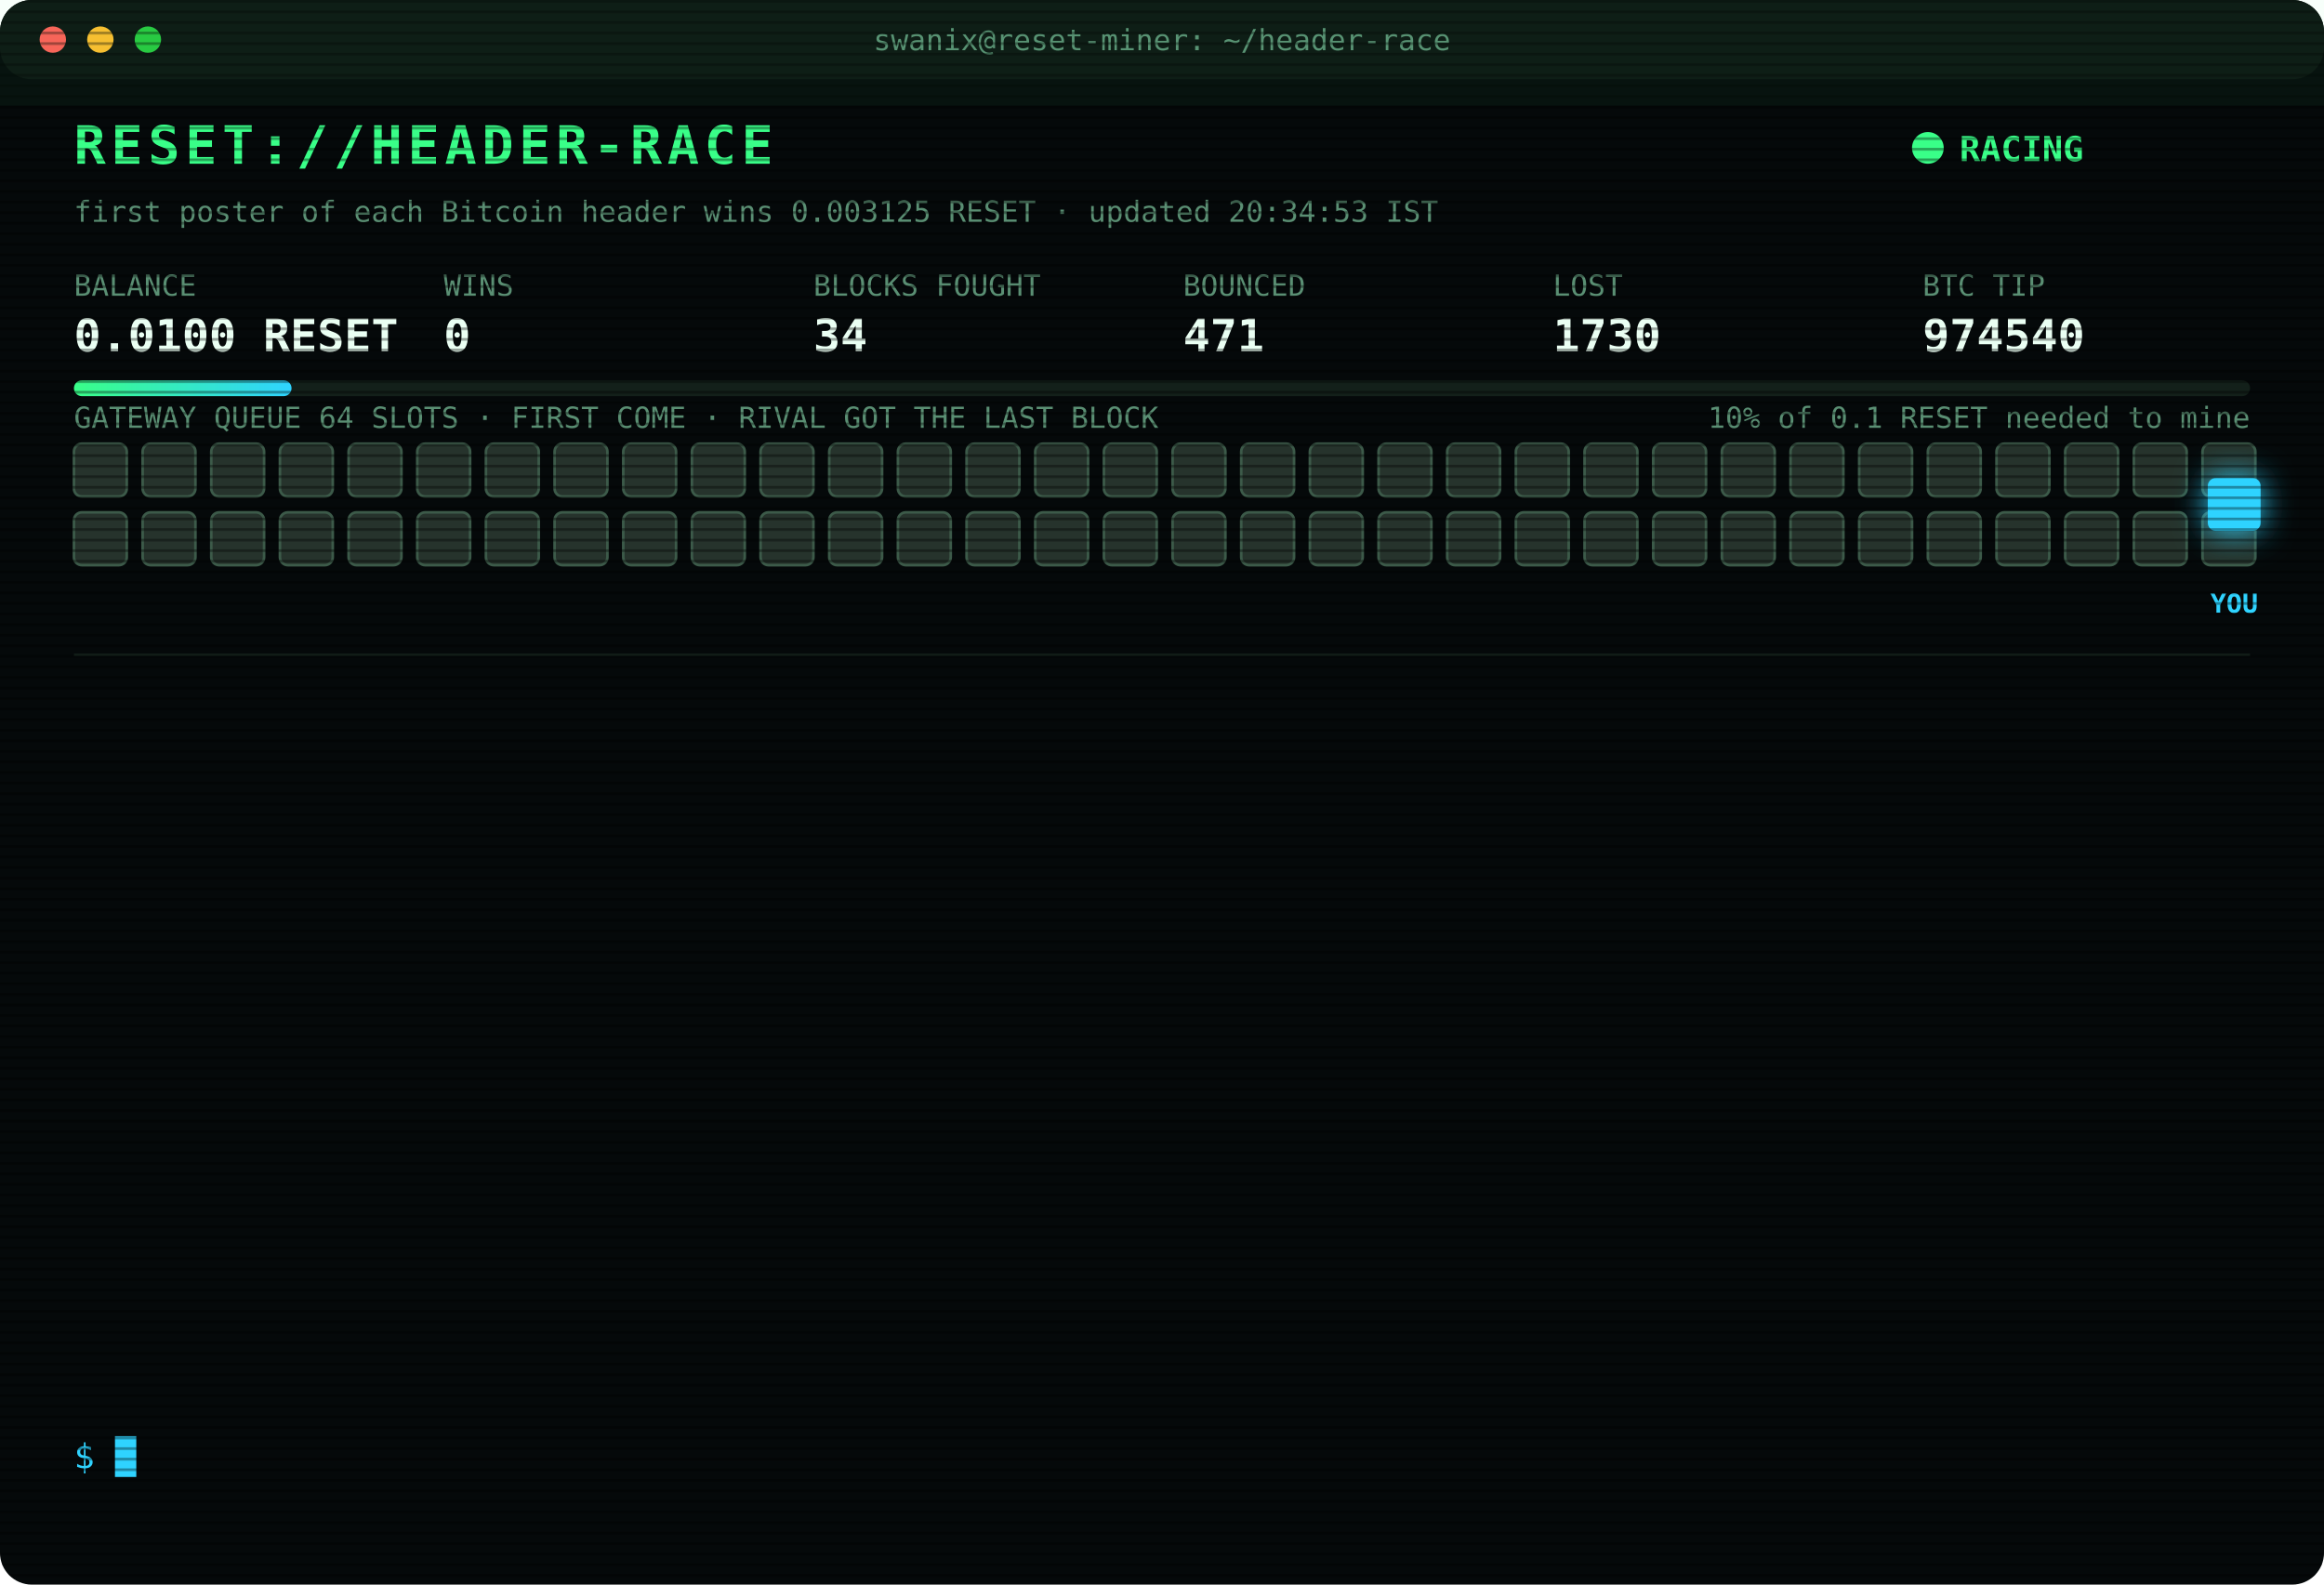
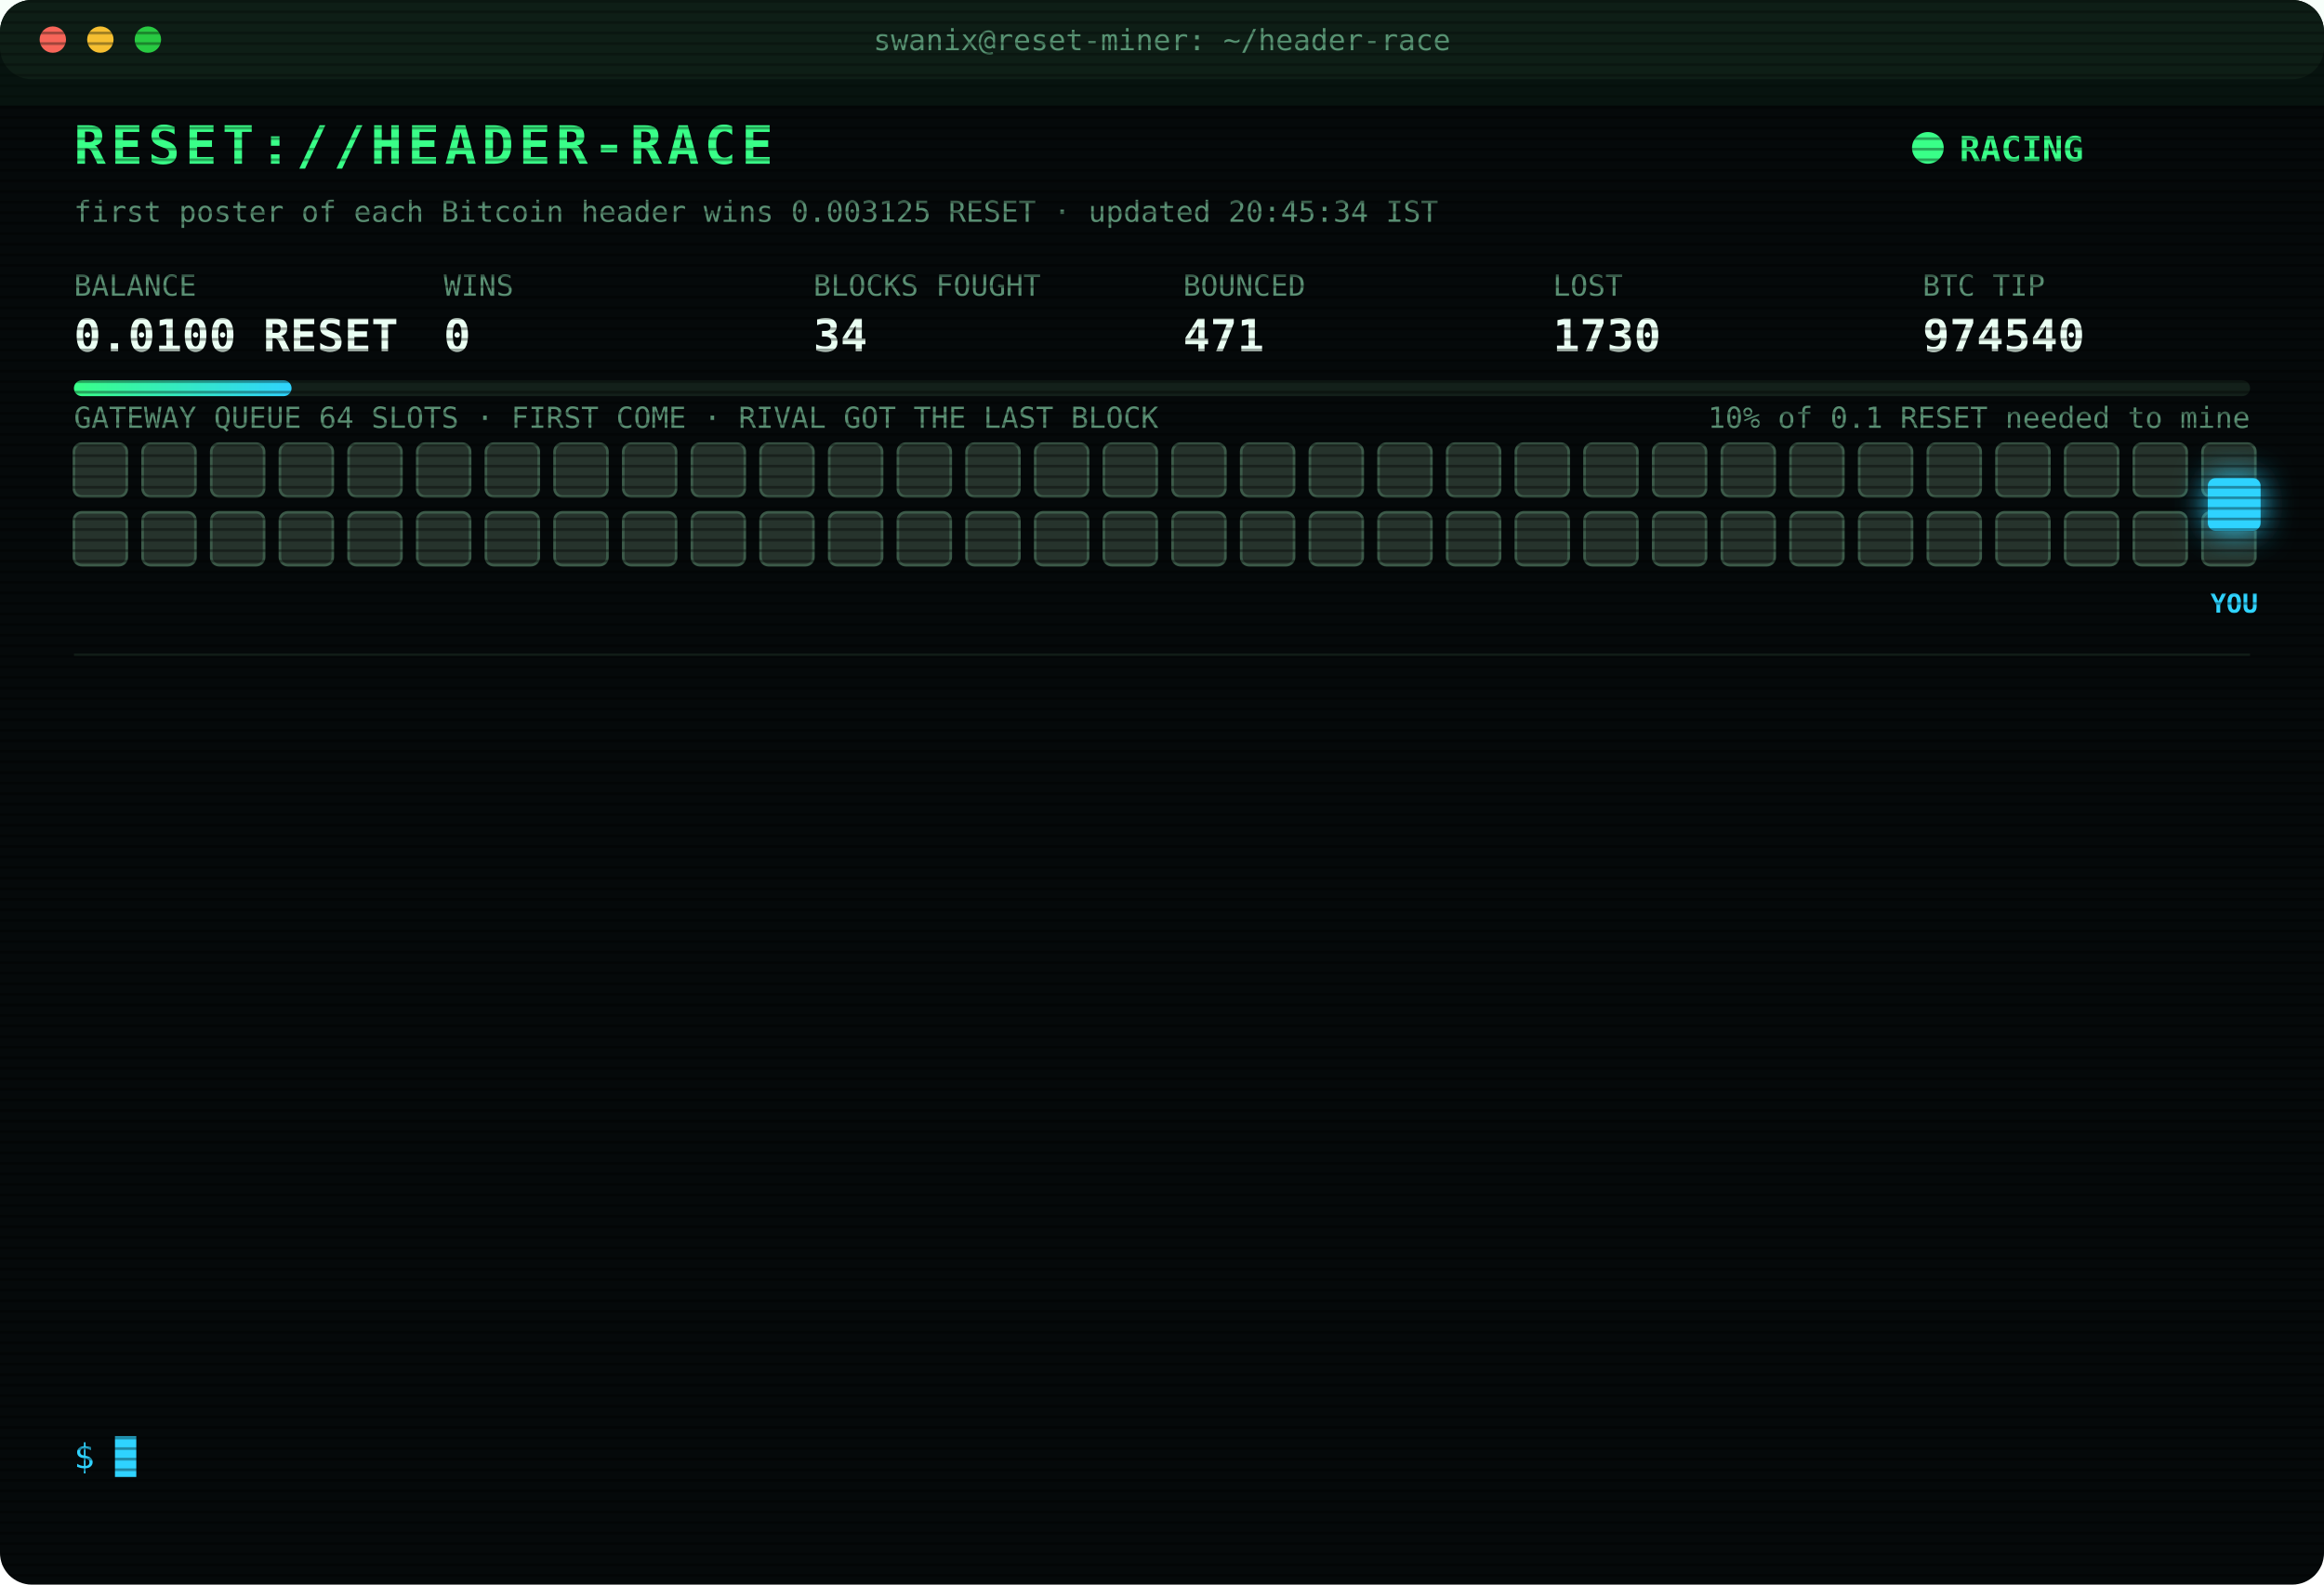
<svg xmlns="http://www.w3.org/2000/svg" width="880" height="600" viewBox="0 0 880 600" font-family="ui-monospace,SFMono-Regular,Menlo,Consolas,monospace">
  <style>
text{font-size:13px;fill:#7CFFB2}
.title{font-size:20px;font-weight:700;fill:#39FF88;letter-spacing:2px;animation:glitch 3s infinite steps(1)}
.sub{fill:#2fd3ff}.k{fill:#5a8f73;font-size:11px}.v{font-size:17px;font-weight:700;fill:#eafff3}
.ts{fill:#3f6b56}.boot{fill:#2fd3ff}.dim{fill:#5a8f73}.bad{fill:#ff4d6d}.warn{fill:#ffd23f}.mag{fill:#ff5cf0}.win{fill:#39FF88;font-weight:700}
.tag{font-size:10px;fill:#2fd3ff;font-weight:700}
.rival{fill:#26332c;stroke:#3c5a49;animation:jam 1.2s infinite alternate}
.idle{fill:#141c18;stroke:#22302a;animation:breathe 4s infinite}
.me{fill:#2fd3ff;filter:drop-shadow(0 0 6px #2fd3ff)}
.hover{animation:nudge 1.1s infinite ease-in-out}.bounce{animation:kick 1.4s infinite}
.ln{opacity:0;animation:in .4s forwards}
.cur{animation:blink 1s infinite steps(1)}
.scan{animation:scan 6s infinite linear}
.led{animation:blink 1.4s infinite}
@keyframes in{from{opacity:0;transform:translateX(-6px)}to{opacity:1;transform:none}}
@keyframes blink{50%{opacity:0}}
@keyframes jam{to{fill:#33463b}}
@keyframes breathe{50%{opacity:.4}}
@keyframes nudge{50%{transform:translateX(-10px)}}
@keyframes kick{0%,100%{transform:none}30%{transform:translateX(-14px)}55%{transform:translateX(10px) translateY(-6px)}}
@keyframes glitch{0%,92%{transform:none}93%{transform:translateX(2px);fill:#ff4d6d}95%{transform:translateX(-2px);fill:#2fd3ff}97%{transform:none}}
@keyframes scan{from{transform:translateY(-40px)}to{transform:translateY(600px)}}
</style>
  <defs>
    <pattern id="sl" width="4" height="4" patternUnits="userSpaceOnUse">
      <rect width="4" height="1" fill="#000" opacity=".35" />
    </pattern>
    <linearGradient id="bar">
      <stop offset="0" stop-color="#39FF88" />
      <stop offset="1" stop-color="#2fd3ff" />
    </linearGradient>
  </defs>
  <rect width="880" height="600" rx="12" fill="#05090a" />
  <rect width="880" height="30" rx="12" fill="#0d1512" />
  <circle cx="20" cy="15" r="5" fill="#ff5f57" />
  <circle cx="38" cy="15" r="5" fill="#febc2e" />
  <circle cx="56" cy="15" r="5" fill="#28c840" />
  <text x="440" y="19" text-anchor="middle" class="k">swanix@reset-miner: ~/header-race</text>
  <text x="28" y="62" class="title">RESET://HEADER-RACE</text>
  <circle class="led" cx="730" cy="56" r="6" fill="#39FF88" />
  <text x="742" y="61" class="win">RACING</text>
-   <text x="28" y="84" class="k">first poster of each Bitcoin header wins 0.003125 RESET · updated 20:34:53 IST</text>
+   <text x="28" y="84" class="k">first poster of each Bitcoin header wins 0.003125 RESET · updated 20:45:34 IST</text>
  <text x="28" y="112" class="k">BALANCE</text>
  <text x="28" y="133" class="v">0.0100 RESET</text>
  <text x="168" y="112" class="k">WINS</text>
  <text x="168" y="133" class="v">0</text>
  <text x="308" y="112" class="k">BLOCKS FOUGHT</text>
  <text x="308" y="133" class="v">34</text>
  <text x="448" y="112" class="k">BOUNCED</text>
  <text x="448" y="133" class="v">471</text>
  <text x="588" y="112" class="k">LOST</text>
  <text x="588" y="133" class="v">1730</text>
  <text x="728" y="112" class="k">BTC TIP</text>
  <text x="728" y="133" class="v">974540</text>
  <rect x="28" y="144" width="824" height="6" rx="3" fill="#13201a" />
  <rect x="28" y="144" width="82.4" height="6" rx="3" fill="url(#bar)" />
  <text x="852" y="162" text-anchor="end" class="k">10% of 0.1 RESET needed to mine</text>
  <text x="28" y="162" class="k">GATEWAY QUEUE 64 SLOTS · FIRST COME · RIVAL GOT THE LAST BLOCK</text>
  <rect class="rival" x="28" y="168" width="20" height="20" rx="3" style="animation-delay:0.00s" />
  <rect class="rival" x="54" y="168" width="20" height="20" rx="3" style="animation-delay:0.05s" />
  <rect class="rival" x="80" y="168" width="20" height="20" rx="3" style="animation-delay:0.10s" />
  <rect class="rival" x="106" y="168" width="20" height="20" rx="3" style="animation-delay:0.15s" />
  <rect class="rival" x="132" y="168" width="20" height="20" rx="3" style="animation-delay:0.20s" />
  <rect class="rival" x="158" y="168" width="20" height="20" rx="3" style="animation-delay:0.25s" />
  <rect class="rival" x="184" y="168" width="20" height="20" rx="3" style="animation-delay:0.30s" />
  <rect class="rival" x="210" y="168" width="20" height="20" rx="3" style="animation-delay:0.35s" />
  <rect class="rival" x="236" y="168" width="20" height="20" rx="3" style="animation-delay:0.40s" />
  <rect class="rival" x="262" y="168" width="20" height="20" rx="3" style="animation-delay:0.45s" />
  <rect class="rival" x="288" y="168" width="20" height="20" rx="3" style="animation-delay:0.50s" />
  <rect class="rival" x="314" y="168" width="20" height="20" rx="3" style="animation-delay:0.55s" />
  <rect class="rival" x="340" y="168" width="20" height="20" rx="3" style="animation-delay:0.60s" />
  <rect class="rival" x="366" y="168" width="20" height="20" rx="3" style="animation-delay:0.65s" />
  <rect class="rival" x="392" y="168" width="20" height="20" rx="3" style="animation-delay:0.70s" />
  <rect class="rival" x="418" y="168" width="20" height="20" rx="3" style="animation-delay:0.75s" />
  <rect class="rival" x="444" y="168" width="20" height="20" rx="3" style="animation-delay:0.80s" />
  <rect class="rival" x="470" y="168" width="20" height="20" rx="3" style="animation-delay:0.85s" />
  <rect class="rival" x="496" y="168" width="20" height="20" rx="3" style="animation-delay:0.90s" />
  <rect class="rival" x="522" y="168" width="20" height="20" rx="3" style="animation-delay:0.95s" />
  <rect class="rival" x="548" y="168" width="20" height="20" rx="3" style="animation-delay:1.00s" />
  <rect class="rival" x="574" y="168" width="20" height="20" rx="3" style="animation-delay:1.05s" />
  <rect class="rival" x="600" y="168" width="20" height="20" rx="3" style="animation-delay:1.10s" />
  <rect class="rival" x="626" y="168" width="20" height="20" rx="3" style="animation-delay:1.15s" />
  <rect class="rival" x="652" y="168" width="20" height="20" rx="3" style="animation-delay:1.20s" />
  <rect class="rival" x="678" y="168" width="20" height="20" rx="3" style="animation-delay:1.25s" />
  <rect class="rival" x="704" y="168" width="20" height="20" rx="3" style="animation-delay:1.30s" />
  <rect class="rival" x="730" y="168" width="20" height="20" rx="3" style="animation-delay:1.35s" />
  <rect class="rival" x="756" y="168" width="20" height="20" rx="3" style="animation-delay:1.40s" />
  <rect class="rival" x="782" y="168" width="20" height="20" rx="3" style="animation-delay:1.45s" />
  <rect class="rival" x="808" y="168" width="20" height="20" rx="3" style="animation-delay:1.50s" />
  <rect class="rival" x="834" y="168" width="20" height="20" rx="3" style="animation-delay:1.55s" />
  <rect class="rival" x="28" y="194" width="20" height="20" rx="3" style="animation-delay:1.60s" />
  <rect class="rival" x="54" y="194" width="20" height="20" rx="3" style="animation-delay:1.65s" />
  <rect class="rival" x="80" y="194" width="20" height="20" rx="3" style="animation-delay:1.70s" />
  <rect class="rival" x="106" y="194" width="20" height="20" rx="3" style="animation-delay:1.75s" />
  <rect class="rival" x="132" y="194" width="20" height="20" rx="3" style="animation-delay:1.80s" />
  <rect class="rival" x="158" y="194" width="20" height="20" rx="3" style="animation-delay:1.85s" />
  <rect class="rival" x="184" y="194" width="20" height="20" rx="3" style="animation-delay:1.90s" />
  <rect class="rival" x="210" y="194" width="20" height="20" rx="3" style="animation-delay:1.95s" />
  <rect class="rival" x="236" y="194" width="20" height="20" rx="3" style="animation-delay:2.00s" />
  <rect class="rival" x="262" y="194" width="20" height="20" rx="3" style="animation-delay:2.05s" />
  <rect class="rival" x="288" y="194" width="20" height="20" rx="3" style="animation-delay:2.10s" />
  <rect class="rival" x="314" y="194" width="20" height="20" rx="3" style="animation-delay:2.15s" />
  <rect class="rival" x="340" y="194" width="20" height="20" rx="3" style="animation-delay:2.20s" />
  <rect class="rival" x="366" y="194" width="20" height="20" rx="3" style="animation-delay:2.25s" />
  <rect class="rival" x="392" y="194" width="20" height="20" rx="3" style="animation-delay:2.30s" />
  <rect class="rival" x="418" y="194" width="20" height="20" rx="3" style="animation-delay:2.35s" />
  <rect class="rival" x="444" y="194" width="20" height="20" rx="3" style="animation-delay:2.40s" />
  <rect class="rival" x="470" y="194" width="20" height="20" rx="3" style="animation-delay:2.45s" />
  <rect class="rival" x="496" y="194" width="20" height="20" rx="3" style="animation-delay:2.50s" />
  <rect class="rival" x="522" y="194" width="20" height="20" rx="3" style="animation-delay:2.55s" />
  <rect class="rival" x="548" y="194" width="20" height="20" rx="3" style="animation-delay:2.60s" />
  <rect class="rival" x="574" y="194" width="20" height="20" rx="3" style="animation-delay:2.65s" />
  <rect class="rival" x="600" y="194" width="20" height="20" rx="3" style="animation-delay:2.70s" />
  <rect class="rival" x="626" y="194" width="20" height="20" rx="3" style="animation-delay:2.75s" />
  <rect class="rival" x="652" y="194" width="20" height="20" rx="3" style="animation-delay:2.80s" />
  <rect class="rival" x="678" y="194" width="20" height="20" rx="3" style="animation-delay:2.85s" />
  <rect class="rival" x="704" y="194" width="20" height="20" rx="3" style="animation-delay:2.90s" />
  <rect class="rival" x="730" y="194" width="20" height="20" rx="3" style="animation-delay:2.95s" />
  <rect class="rival" x="756" y="194" width="20" height="20" rx="3" style="animation-delay:3.00s" />
  <rect class="rival" x="782" y="194" width="20" height="20" rx="3" style="animation-delay:3.05s" />
  <rect class="rival" x="808" y="194" width="20" height="20" rx="3" style="animation-delay:3.10s" />
  <rect class="rival" x="834" y="194" width="20" height="20" rx="3" style="animation-delay:3.15s" />
  <g class="hover">
    <rect class="me" x="836" y="181" width="20" height="20" rx="3" />
    <text class="tag" x="846" y="232" text-anchor="middle">YOU</text>
  </g>
  <line x1="28" x2="852" y1="248" y2="248" stroke="#13201a" />
  <g class="ln" style="animation-delay:0.40s">
    <text x="28" y="270" class="ts">18:37:33</text>
    <text x="104" y="270" class="bad">[LOST] #974528 taken by a rival miner</text>
  </g>
  <g class="ln" style="animation-delay:0.65s">
    <text x="28" y="292" class="ts">18:53:23</text>
    <text x="104" y="292" class="bad">[LOST] #974529 taken by a rival miner</text>
  </g>
  <g class="ln" style="animation-delay:0.90s">
    <text x="28" y="314" class="ts">18:55:39</text>
    <text x="104" y="314" class="bad">[LOST] #974530 taken by a rival miner</text>
  </g>
  <g class="ln" style="animation-delay:1.15s">
    <text x="28" y="336" class="ts">19:28:31</text>
    <text x="104" y="336" class="bad">[LOST] #974531 taken by a rival miner</text>
  </g>
  <g class="ln" style="animation-delay:1.40s">
    <text x="28" y="358" class="ts">19:29:13</text>
    <text x="104" y="358" class="bad">[LOST] #974532 taken by a rival miner</text>
  </g>
  <g class="ln" style="animation-delay:1.65s">
    <text x="28" y="380" class="ts">19:35:16</text>
    <text x="104" y="380" class="bad">[LOST] #974533 taken by a rival miner</text>
  </g>
  <g class="ln" style="animation-delay:1.90s">
    <text x="28" y="402" class="ts">19:36:01</text>
    <text x="104" y="402" class="bad">[LOST] #974534 taken by a rival miner</text>
  </g>
  <g class="ln" style="animation-delay:2.15s">
    <text x="28" y="424" class="ts">19:47:59</text>
    <text x="104" y="424" class="bad">[LOST] #974535 taken by a rival miner</text>
  </g>
  <g class="ln" style="animation-delay:2.40s">
    <text x="28" y="446" class="ts">19:49:21</text>
    <text x="104" y="446" class="bad">[LOST] #974536 taken by a rival miner</text>
  </g>
  <g class="ln" style="animation-delay:2.65s">
    <text x="28" y="468" class="ts">19:56:41</text>
    <text x="104" y="468" class="bad">[LOST] #974537 taken by a rival miner</text>
  </g>
  <g class="ln" style="animation-delay:2.90s">
    <text x="28" y="490" class="ts">20:19:43</text>
    <text x="104" y="490" class="bad">[LOST] #974538 taken by a rival miner</text>
  </g>
  <g class="ln" style="animation-delay:3.15s">
    <text x="28" y="512" class="ts">20:29:07</text>
    <text x="104" y="512" class="bad">[LOST] #974539 taken by a rival miner</text>
  </g>
  <g class="ln" style="animation-delay:3.40s">
    <text x="28" y="534" class="ts">20:34:53</text>
    <text x="104" y="534" class="bad">[LOST] #974540 taken by a rival miner</text>
  </g>
  <text x="28" y="556" class="sub">$ <tspan class="cur">█</tspan>
  </text>
  <rect width="880" height="600" rx="12" fill="url(#sl)" pointer-events="none" />
  <rect class="scan" width="880" height="40" fill="#39FF88" opacity=".04" />
</svg>
